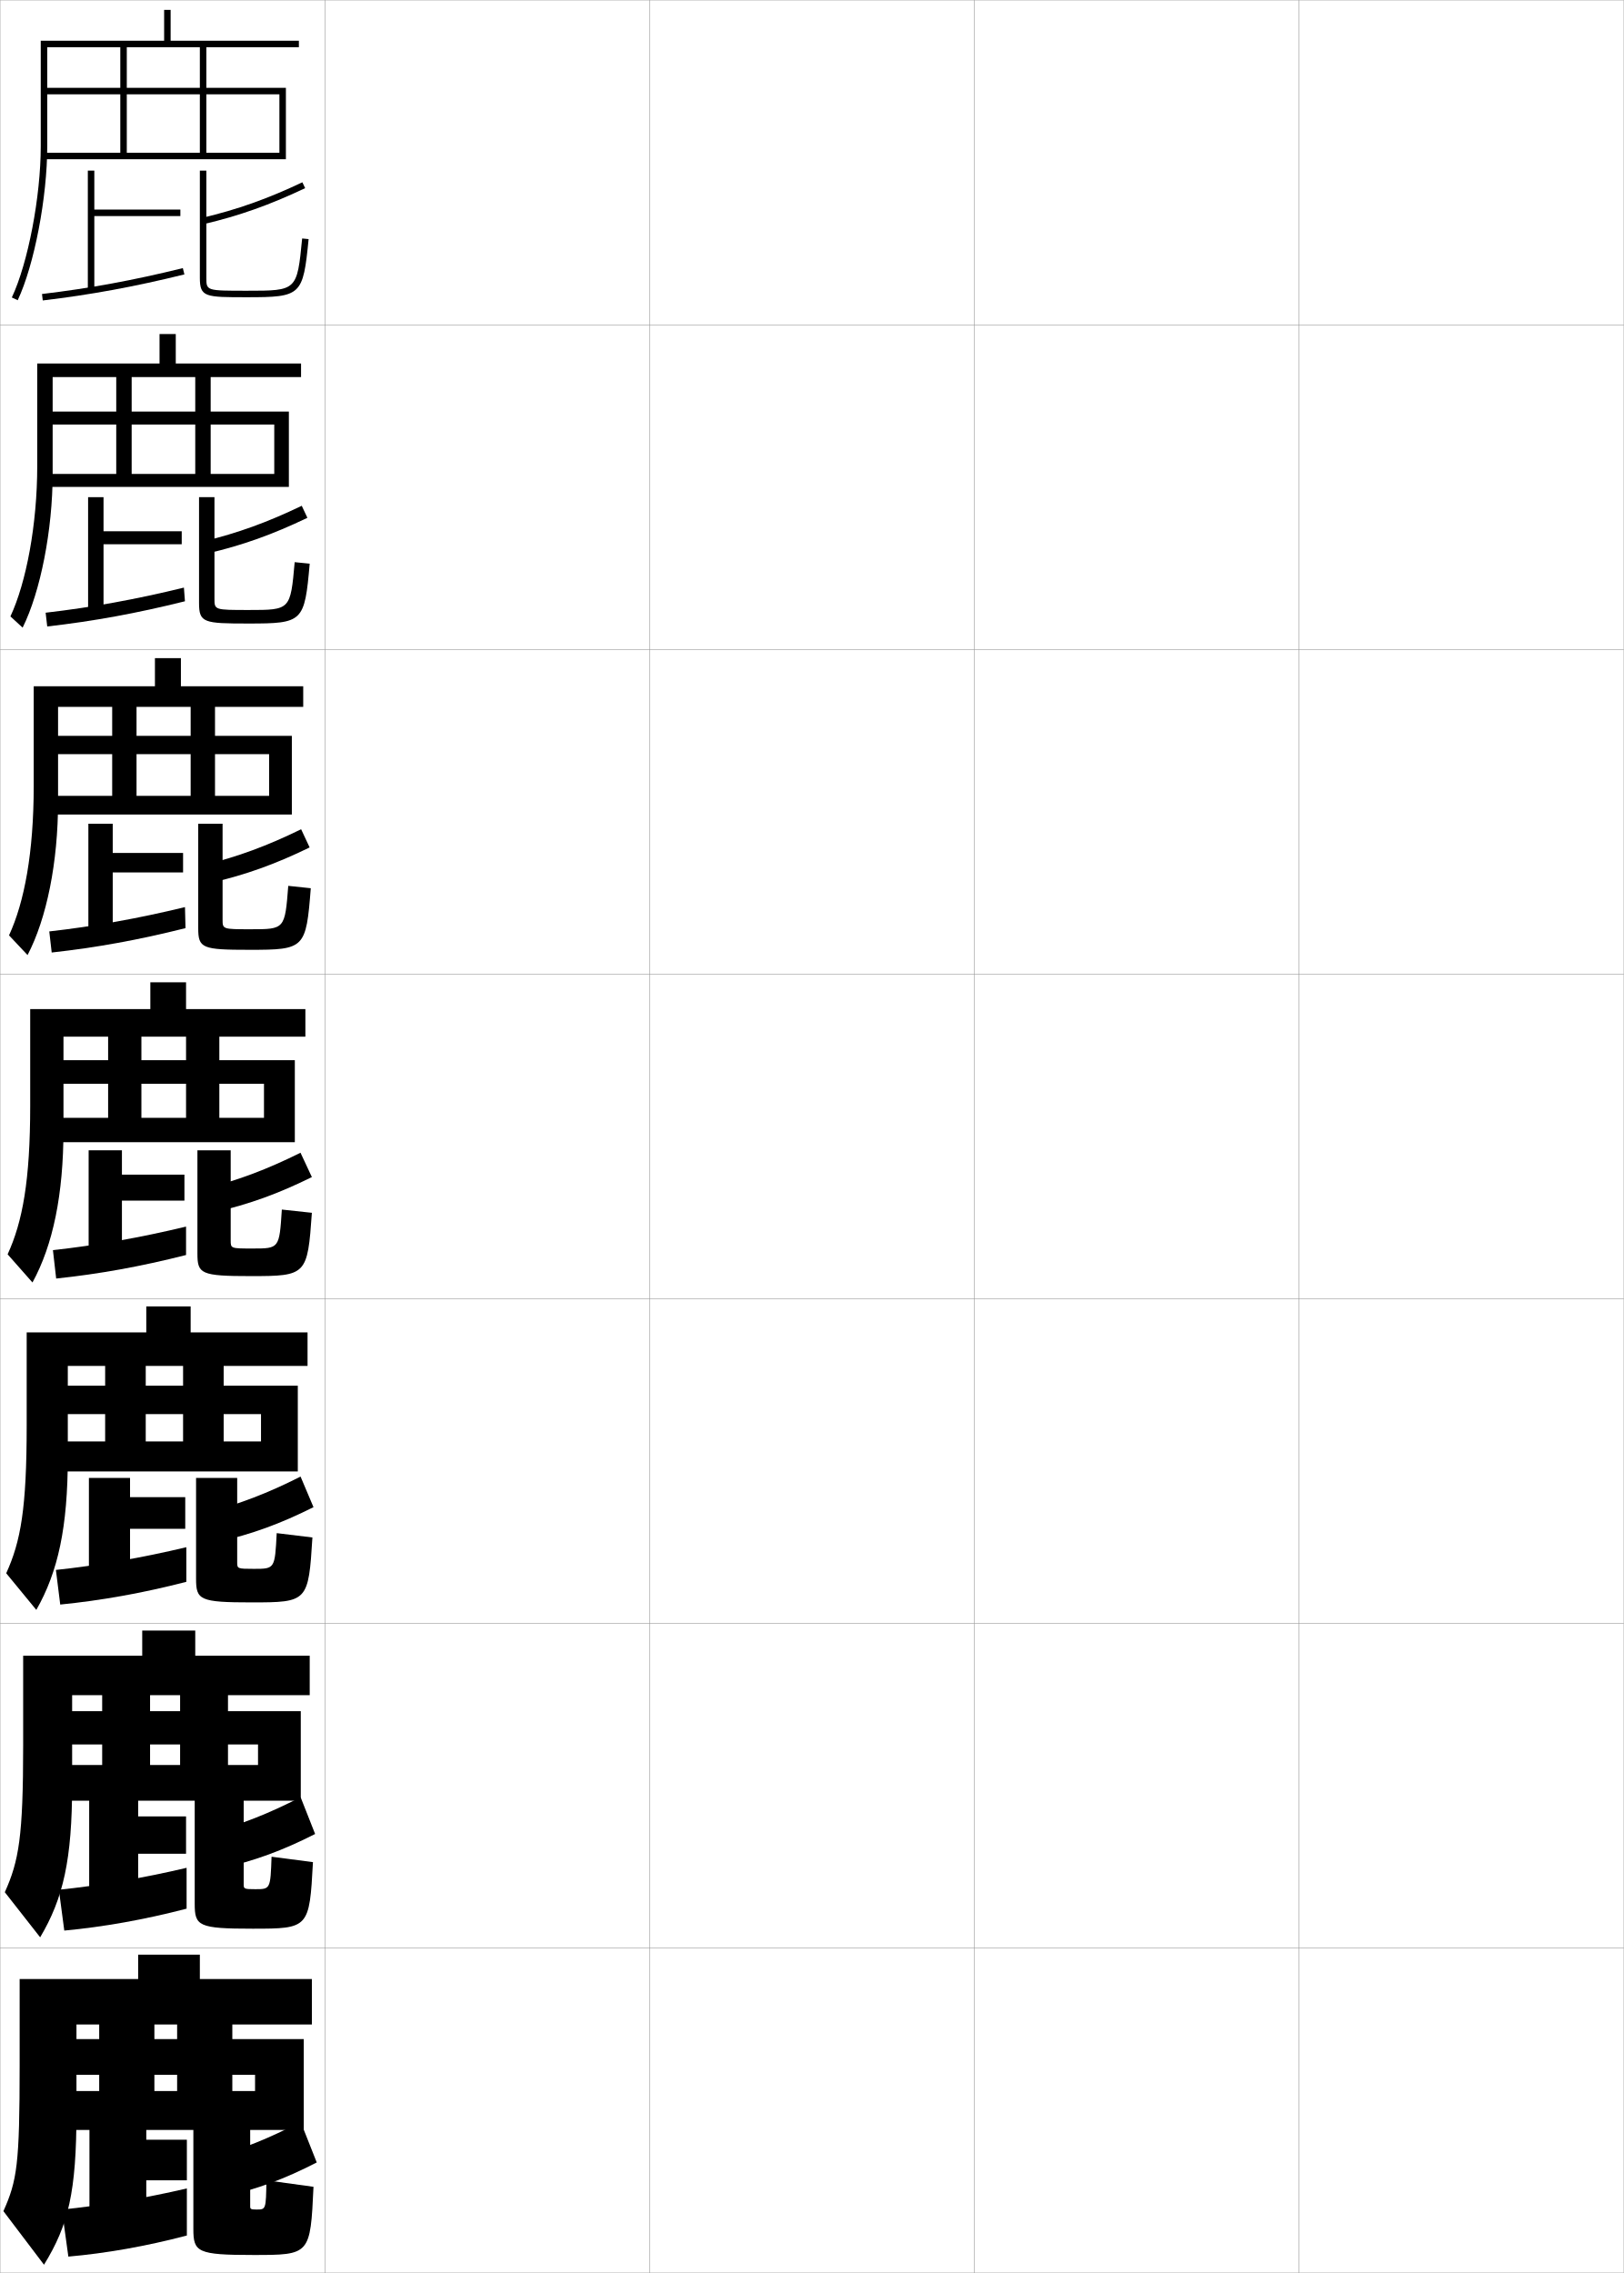
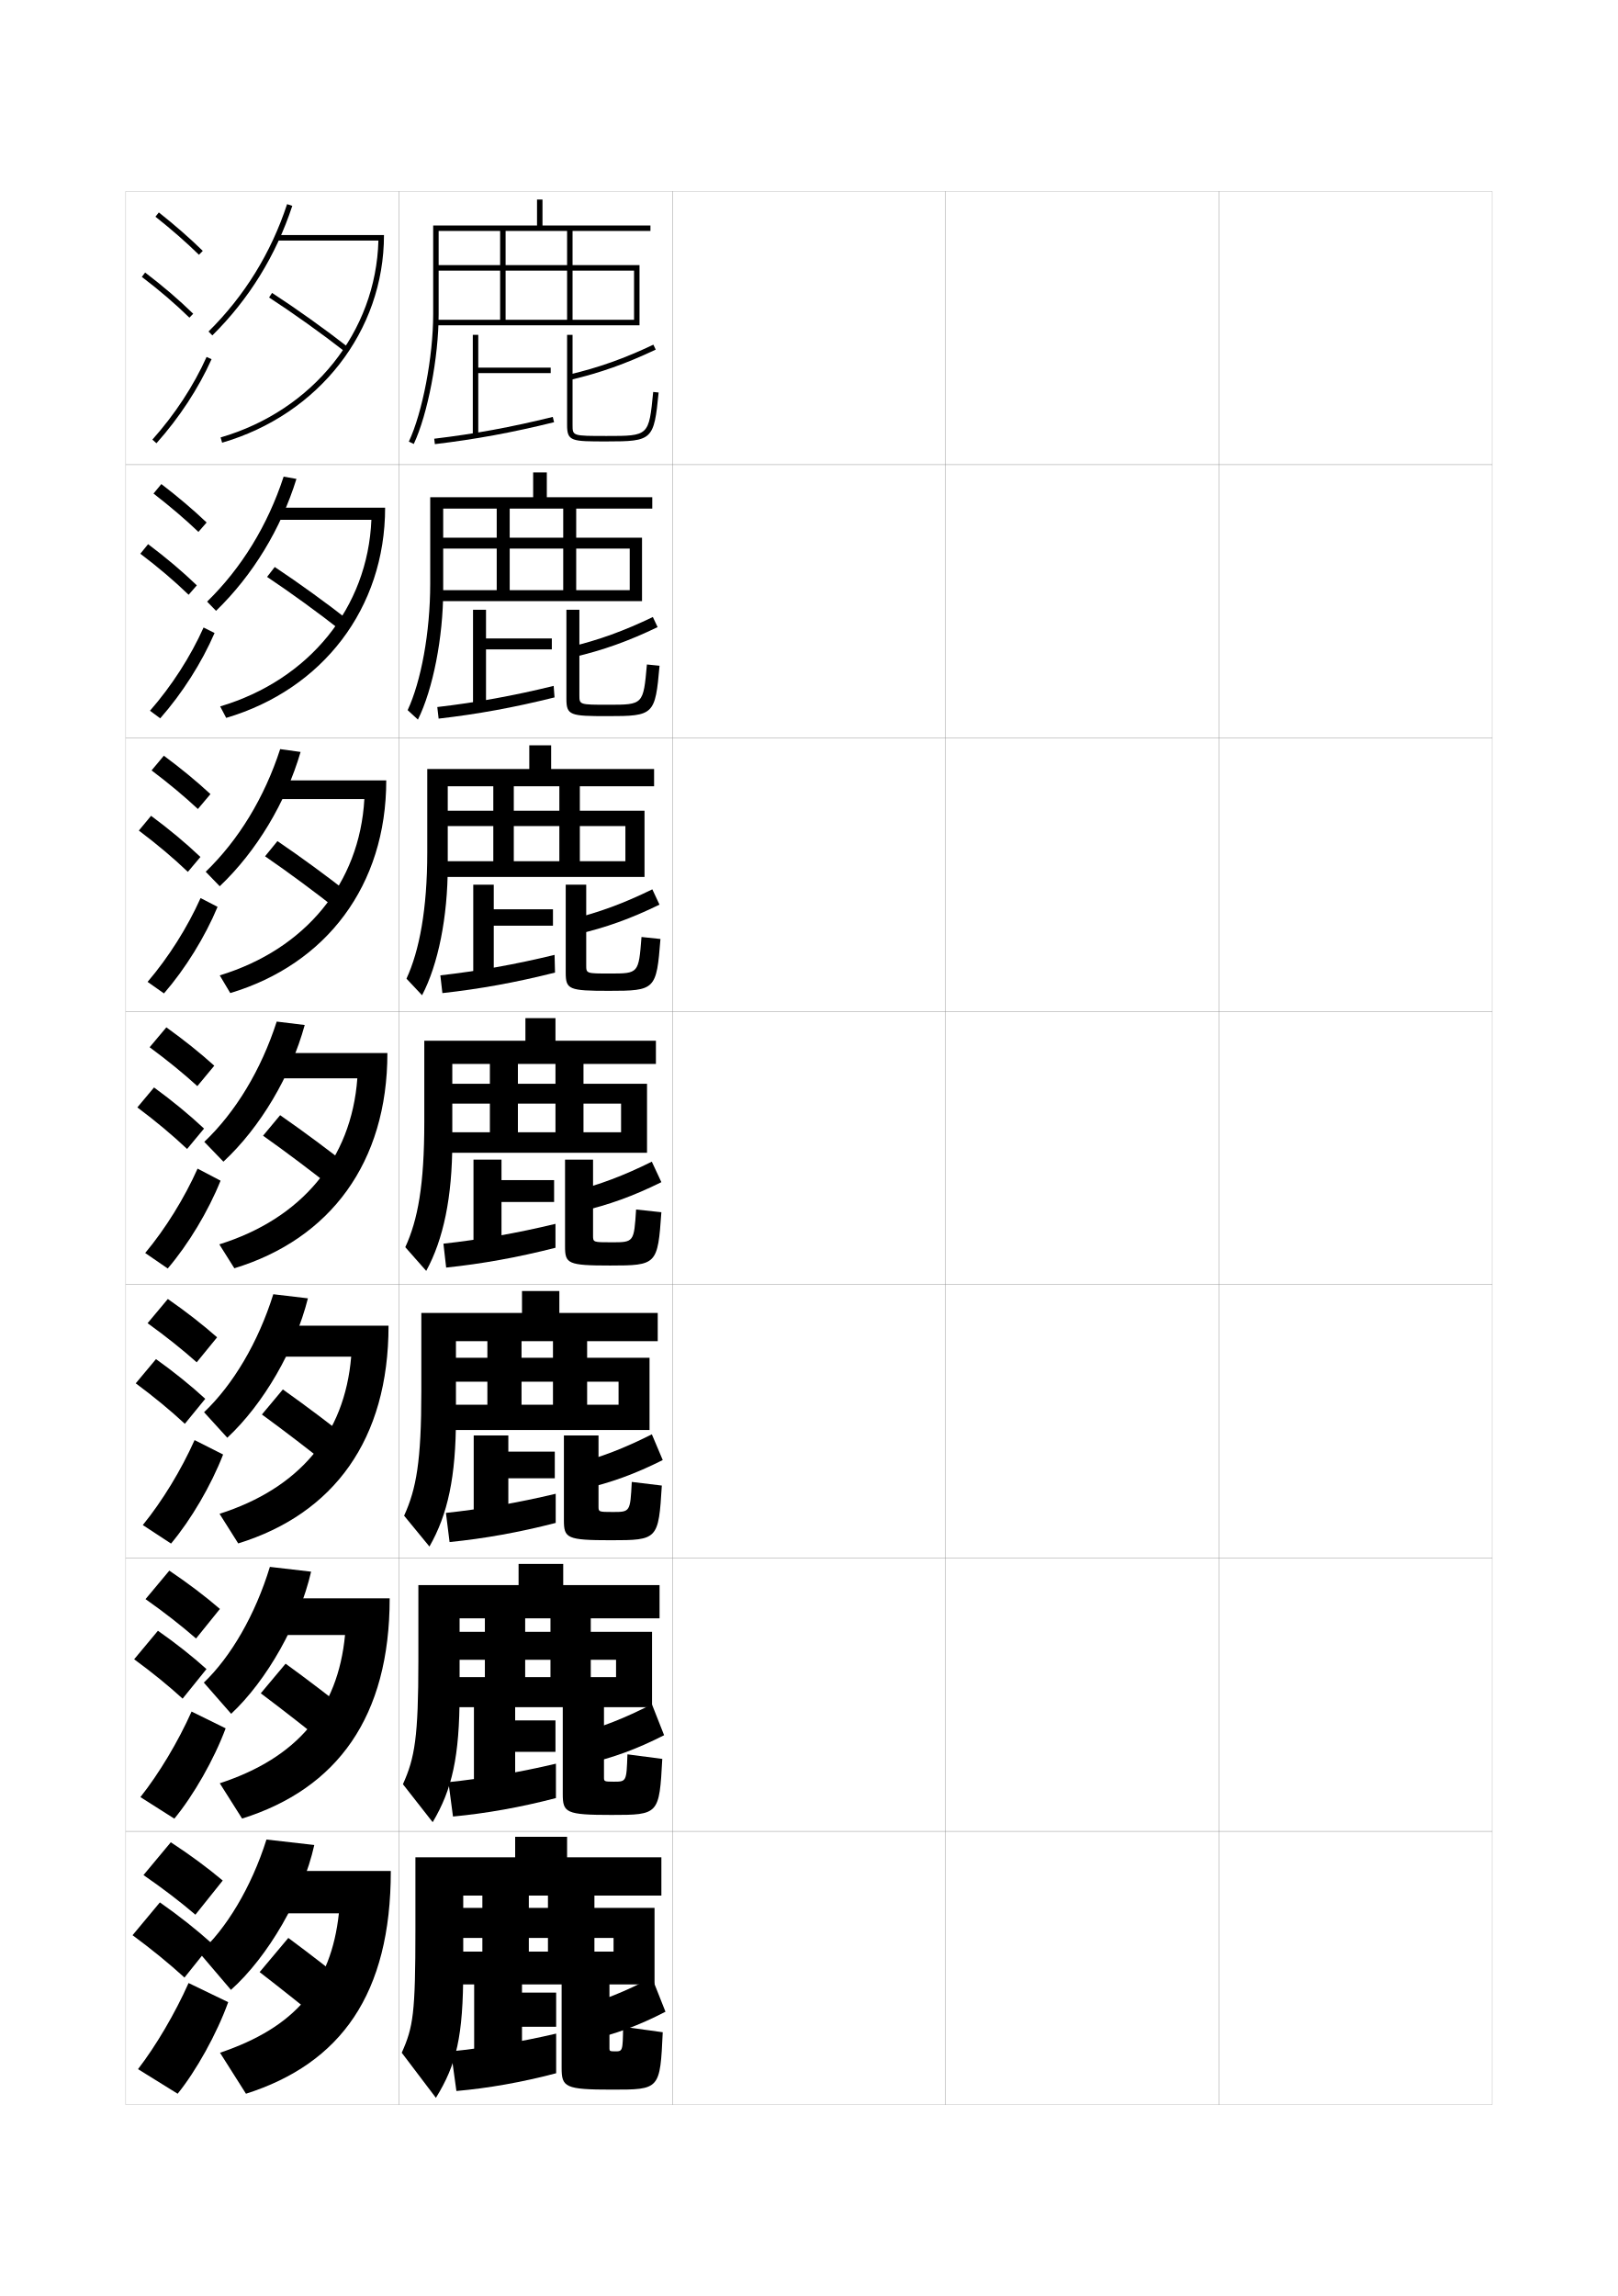
- <svg xmlns="http://www.w3.org/2000/svg" width="500.1" height="700.1" viewBox="0 0 500.1 700.1" overflow="visible" enable-background="new 0 0 500.1 700.1" xml:space="preserve">
-   <g id="glyphs">
+ <svg xmlns="http://www.w3.org/2000/svg" version="1.1" id="glyphs" x="0px" y="0px" width="592px" height="840px" viewBox="0 0 592 840" enable-background="new 0 0 592 840" xml:space="preserve">
+   <g>
+     <rect x="46" y="70" fill="none" stroke="#999999" stroke-width="0.1" width="100" height="100" />
+     <rect x="46" y="170" fill="none" stroke="#999999" stroke-width="0.1" width="100" height="100" />
+     <rect x="46" y="270" fill="none" stroke="#999999" stroke-width="0.1" width="100" height="100" />
+     <rect x="46" y="370" fill="none" stroke="#999999" stroke-width="0.1" width="100" height="100" />
+     <rect x="46" y="470" fill="none" stroke="#999999" stroke-width="0.1" width="100" height="100" />
+     <rect x="46" y="570" fill="none" stroke="#999999" stroke-width="0.1" width="100" height="100" />
+     <rect x="46" y="670" fill="none" stroke="#999999" stroke-width="0.1" width="100" height="100" />
+     <rect x="146" y="70" fill="none" stroke="#999999" stroke-width="0.1" width="100" height="100" />
+     <rect x="146" y="170" fill="none" stroke="#999999" stroke-width="0.1" width="100" height="100" />
+     <rect x="146" y="270" fill="none" stroke="#999999" stroke-width="0.1" width="100" height="100" />
+     <rect x="146" y="370" fill="none" stroke="#999999" stroke-width="0.1" width="100" height="100" />
+     <rect x="146" y="470" fill="none" stroke="#999999" stroke-width="0.1" width="100" height="100" />
+     <rect x="146" y="570" fill="none" stroke="#999999" stroke-width="0.1" width="100" height="100" />
+     <rect x="146" y="670" fill="none" stroke="#999999" stroke-width="0.1" width="100" height="100" />
+     <rect x="246" y="70" fill="none" stroke="#999999" stroke-width="0.1" width="100" height="100" />
+     <rect x="246" y="170" fill="none" stroke="#999999" stroke-width="0.1" width="100" height="100" />
+     <rect x="246" y="270" fill="none" stroke="#999999" stroke-width="0.1" width="100" height="100" />
+     <rect x="246" y="370" fill="none" stroke="#999999" stroke-width="0.1" width="100" height="100" />
+     <rect x="246" y="470" fill="none" stroke="#999999" stroke-width="0.1" width="100" height="100" />
+     <rect x="246" y="570" fill="none" stroke="#999999" stroke-width="0.1" width="100" height="100" />
+     <rect x="246" y="670" fill="none" stroke="#999999" stroke-width="0.1" width="100" height="100" />
+     <rect x="346" y="70" fill="none" stroke="#999999" stroke-width="0.1" width="100" height="100" />
+     <rect x="346" y="170" fill="none" stroke="#999999" stroke-width="0.1" width="100" height="100" />
+     <rect x="346" y="270" fill="none" stroke="#999999" stroke-width="0.1" width="100" height="100" />
+     <rect x="346" y="370" fill="none" stroke="#999999" stroke-width="0.1" width="100" height="100" />
+     <rect x="346" y="470" fill="none" stroke="#999999" stroke-width="0.1" width="100" height="100" />
+     <rect x="346" y="570" fill="none" stroke="#999999" stroke-width="0.1" width="100" height="100" />
+     <rect x="346" y="670" fill="none" stroke="#999999" stroke-width="0.1" width="100" height="100" />
+     <rect x="446" y="70" fill="none" stroke="#999999" stroke-width="0.1" width="100" height="100" />
+     <rect x="446" y="170" fill="none" stroke="#999999" stroke-width="0.1" width="100" height="100" />
+     <rect x="446" y="270" fill="none" stroke="#999999" stroke-width="0.1" width="100" height="100" />
+     <rect x="446" y="370" fill="none" stroke="#999999" stroke-width="0.1" width="100" height="100" />
+     <rect x="446" y="470" fill="none" stroke="#999999" stroke-width="0.1" width="100" height="100" />
+     <rect x="446" y="570" fill="none" stroke="#999999" stroke-width="0.1" width="100" height="100" />
+     <rect x="446" y="670" fill="none" stroke="#999999" stroke-width="0.1" width="100" height="100" />
+   </g>
+   <path d="M160.5,84.5V115c0,15.75-3.995,36.582-9.096,47.426l-1.81-0.852  C154.588,150.957,158.5,130.5,158.5,115V82.5h38V73h2v9.5H238v2h-28.5V97H234v22h-74.5v-2H232V99h-22.5v18h-2V99H185v18h-2  V99h-23.5v-2H183V84.5h2V97h22.5V84.5H160.5z" />
+   <g>
+     <path d="M162.167,186.083v29.833c0,17.236-3.747,36.29-9.247,47.355l-3.758-3.46   c4.864-10.418,8.255-28.287,8.255-46.312v-31.583h37.667v-9.083h5v9.083h38.583   v4.167h-27.833v10.625h24.083v23.208h-75.25v-4h70.75v-15.208h-19.583v15.208h-4.75   v-15.208h-19.583v15.208H181.75v-15.208h-22.084v-4H181.75v-10.625h4.75v10.625h19.583v-10.625   H162.167z" />
+     <path d="M163.833,287.667v29.167c0,18.723-3.498,35.998-9.397,47.284l-5.707-6.068   c4.733-10.22,7.604-25.5,7.604-46.049v-30.667h37.333v-8.667h8v8.667h37.667   v6.333h-27.167v8.938h23.667v24.229h-76v-5.75h69v-12.854h-16.667v12.854h-7.5v-12.854H188   v12.854h-7.5v-12.854h-20.667v-5.625H180.5v-8.938h7.5v8.938h16.667v-8.938H163.833z" />
+     <path d="M165.5,389.25v28.5c0,20.209-3.249,35.705-9.548,47.213l-7.655-8.676   C152.9,446.266,155.25,433.574,155.25,410.5v-29.75h37v-8.25h11v8.25H240v8.5h-26.5v7.25h23.25v25.25H160v-7.5h67.25   v-10.5H213.5v10.5h-10.25v-10.5H189.5v10.5h-10.25v-10.5H160v-7.25h19.25v-7.25h10.25v7.25h13.75v-7.25H165.5z" />
+     <path d="M166.833,490.666v28c0,21.695-3,35.413-9.698,47.143l-9.271-11.283   c4.474-9.824,6.303-19.927,6.303-45.525v-28.666H191v-8h13.667v8h36v10.332h-25.834   V496.75h22.834v26.416h-77.5v-9.25h66.167V505.5h-11.5v8.416h-12.5V505.5h-11.5v8.416   h-12.5V505.5h-18.167v-8.75h18.167v-6.084h12.5V496.75h11.5v-6.084H166.833z" />
+     <path d="M168.167,592.083v27.5c0,23.182-2.751,35.12-9.849,47.071l-10.885-13.892   c4.343-9.625,5.651-17.14,5.651-45.263v-27.583H189.75v-7.75h16.333v7.75h35.25v12.166   h-25.167V597h22.417v27.583h-78.25v-11h65.083V607.25h-9.25v6.333h-14.75V607.25h-9.25   v6.333h-14.75V607.25h-17.083V597h17.083v-4.917h14.75V597h9.25v-4.917H168.167z" />
+   </g>
+   <path d="M169.5,693.5v27c0,24.667-2.503,34.827-10,47L147,751c4.213-9.427,5-14.353,5-45v-26.5h36.5V672h19  v7.5H242v14h-24.5v4.5h22v28h-79v-12h64v-5h-7v5h-17v-5h-7v5h-17v-5h-16v-11h16v-4.5h17v4.5h7v-4.5H169.5z" />
+   <g>
+     <polygon points="201.5,136.5 175,136.5 175,159.5 173,159.5 173,122.5 175,122.5 175,134.5 201.5,134.5  " />
+     <path d="M202.261,152.529l0.479,1.941c-15.349,3.785-28.802,6.26-43.621,8.022   l-0.236-1.986C173.616,158.754,186.994,156.294,202.261,152.529z" />
+     <path d="M239.07,126.097l0.859,1.807c-10.788,5.129-20.411,8.544-31.201,11.07   l-0.457-1.947C218.918,134.533,228.417,131.162,239.07,126.097z" />
+     <path d="M209.5,122.5v33c0,4,0,4,12.5,4c15.426,0,15.426,0,17.005-16.098l1.99,0.195   C239.288,160.998,238.756,161.5,222,161.5c-12.85,0-14.5,0-14.5-6v-33H209.5z" />
+   </g>
+   <g>
    <g>
-       <rect x="0.05" y="0.05" fill="none" stroke="#999999" stroke-width="0.1" width="100" height="100" />
-       <rect x="0.05" y="100.05" fill="none" stroke="#999999" stroke-width="0.1" width="100" height="100" />
-       <rect x="0.05" y="200.05" fill="none" stroke="#999999" stroke-width="0.1" width="100" height="100" />
-       <rect x="0.05" y="300.05" fill="none" stroke="#999999" stroke-width="0.1" width="100" height="100" />
-       <rect x="0.05" y="400.05" fill="none" stroke="#999999" stroke-width="0.1" width="100" height="100" />
-       <rect x="0.05" y="500.05" fill="none" stroke="#999999" stroke-width="0.1" width="100" height="100" />
-       <rect x="0.05" y="600.05" fill="none" stroke="#999999" stroke-width="0.1" width="100" height="100" />
-       <rect x="100.05" y="0.05" fill="none" stroke="#999999" stroke-width="0.1" width="100" height="100" />
-       <rect x="100.05" y="100.05" fill="none" stroke="#999999" stroke-width="0.1" width="100" height="100" />
-       <rect x="100.05" y="200.05" fill="none" stroke="#999999" stroke-width="0.1" width="100" height="100" />
-       <rect x="100.05" y="300.05" fill="none" stroke="#999999" stroke-width="0.1" width="100" height="100" />
-       <rect x="100.05" y="400.05" fill="none" stroke="#999999" stroke-width="0.1" width="100" height="100" />
-       <rect x="100.05" y="500.05" fill="none" stroke="#999999" stroke-width="0.1" width="100" height="100" />
-       <rect x="100.05" y="600.05" fill="none" stroke="#999999" stroke-width="0.1" width="100" height="100" />
-       <rect x="200.05" y="0.05" fill="none" stroke="#999999" stroke-width="0.1" width="100" height="100" />
-       <rect x="200.05" y="100.05" fill="none" stroke="#999999" stroke-width="0.1" width="100" height="100" />
-       <rect x="200.05" y="200.05" fill="none" stroke="#999999" stroke-width="0.1" width="100" height="100" />
-       <rect x="200.05" y="300.05" fill="none" stroke="#999999" stroke-width="0.1" width="100" height="100" />
-       <rect x="200.05" y="400.05" fill="none" stroke="#999999" stroke-width="0.1" width="100" height="100" />
-       <rect x="200.05" y="500.05" fill="none" stroke="#999999" stroke-width="0.1" width="100" height="100" />
-       <rect x="200.05" y="600.05" fill="none" stroke="#999999" stroke-width="0.1" width="100" height="100" />
-       <rect x="300.05" y="0.05" fill="none" stroke="#999999" stroke-width="0.1" width="100" height="100" />
-       <rect x="300.05" y="100.05" fill="none" stroke="#999999" stroke-width="0.1" width="100" height="100" />
-       <rect x="300.05" y="200.05" fill="none" stroke="#999999" stroke-width="0.1" width="100" height="100" />
-       <rect x="300.05" y="300.05" fill="none" stroke="#999999" stroke-width="0.1" width="100" height="100" />
-       <rect x="300.05" y="400.05" fill="none" stroke="#999999" stroke-width="0.1" width="100" height="100" />
-       <rect x="300.05" y="500.05" fill="none" stroke="#999999" stroke-width="0.1" width="100" height="100" />
-       <rect x="300.05" y="600.05" fill="none" stroke="#999999" stroke-width="0.1" width="100" height="100" />
-       <rect x="400.05" y="0.05" fill="none" stroke="#999999" stroke-width="0.1" width="100" height="100" />
-       <rect x="400.05" y="100.05" fill="none" stroke="#999999" stroke-width="0.1" width="100" height="100" />
-       <rect x="400.05" y="200.05" fill="none" stroke="#999999" stroke-width="0.1" width="100" height="100" />
-       <rect x="400.05" y="300.05" fill="none" stroke="#999999" stroke-width="0.1" width="100" height="100" />
-       <rect x="400.05" y="400.05" fill="none" stroke="#999999" stroke-width="0.1" width="100" height="100" />
-       <rect x="400.05" y="500.05" fill="none" stroke="#999999" stroke-width="0.1" width="100" height="100" />
-       <rect x="400.05" y="600.05" fill="none" stroke="#999999" stroke-width="0.1" width="100" height="100" />
-     </g>
-     <path d="M14.55,14.55v30.5c0,15.75-3.995,36.582-9.096,47.426l-1.81-0.852     c4.993-10.617,8.905-31.074,8.905-46.574v-32.5h38v-9.5h2v9.5h39.5v2h-28.5v12.5h24.5v22h-74.5v-2h72.5     v-18h-22.5v18h-2v-18h-22.5v18h-2v-18h-23.5v-2h23.5v-12.5h2v12.5h22.5v-12.5H14.55z" />
-     <g>
-       <path d="M16.216,116.133v29.833c0,17.236-3.747,36.29-9.247,47.355l-3.758-3.46      c4.864-10.418,8.255-28.287,8.255-46.312v-31.583h37.667v-9.083h5v9.083h38.583      v4.167H64.883v10.625h24.083v23.208H13.716v-4h70.75v-15.208H64.883v15.208h-4.75      v-15.208H40.549v15.208h-4.75v-15.208H13.716v-4h22.084v-10.625h4.75v10.625h19.583      v-10.625H16.216z" />
-       <path d="M17.883,217.716v29.167c0,18.723-3.498,35.998-9.397,47.284l-5.707-6.068      c4.733-10.22,7.604-25.5,7.604-46.049v-30.667h37.333v-8.667h8v8.667h37.667      v6.333H66.216v8.938h23.667v24.229h-76v-5.75h69v-12.854H66.216v12.854h-7.5v-12.854      H42.05v12.854h-7.5v-12.854H13.883v-5.625h20.667v-8.938h7.5v8.938h16.667v-8.938H17.883z" />
-       <path d="M19.55,319.3v28.5c0,20.209-3.249,35.705-9.548,47.213l-7.655-8.676      c4.604-10.021,6.953-22.713,6.953-45.787v-29.75h37v-8.25h11v8.25h36.75v8.5h-26.5v7.25h23.25v25.25      h-76.75v-7.5h67.25v-10.5h-13.75v10.5h-10.25v-10.5h-13.75v10.5h-10.25v-10.5h-19.25v-7.25h19.25v-7.25h10.25v7.25h13.75v-7.25      H19.55z" />
-       <path d="M20.883,420.716v28c0,21.695-3,35.413-9.698,47.143l-9.271-11.283      c4.474-9.824,6.303-19.927,6.303-45.525v-28.666h36.833v-8h13.667v8h36v10.332      H68.883v6.084h22.834v26.416h-77.5v-9.25h66.167v-8.416H68.883v8.416H56.383v-8.416      H44.883v8.416H32.383v-8.416H14.217v-8.75h18.167v-6.084h12.5v6.084h11.5      v-6.084H20.883z" />
-       <path d="M22.216,522.133v27.5c0,23.182-2.751,35.12-9.849,47.071L1.482,582.812      c4.343-9.625,5.651-17.14,5.651-45.263v-27.583h36.667v-7.75h16.333v7.75h35.25v12.166      H70.216v4.917h22.417v27.583h-78.25v-11h65.083v-6.333h-9.25v6.333H55.467v-6.333      h-9.25v6.333H31.467v-6.333H14.383v-10.25h17.083v-4.917h14.75v4.917h9.25      v-4.917H22.216z" />
-     </g>
-     <path d="M23.55,623.55v27c0,24.667-2.503,34.827-10,47l-12.5-16.5c4.213-9.427,5-14.353,5-45     v-26.5h36.5v-7.5h19v7.5h34.5v14h-24.5v4.5h22v28h-79v-12h64v-5h-7v5h-17v-5h-7v5h-17v-5h-16v-11h16v-4.5h17v4.5h7v-4.5     H23.55z" />
-     <g>
-       <polygon points="55.55,66.55 29.05,66.55 29.05,89.55 27.05,89.55       27.05,52.55 29.05,52.55 29.05,64.55 55.55,64.55 " />
-       <path d="M56.311,82.579l0.479,1.941c-15.349,3.785-28.802,6.26-43.621,8.022      l-0.236-1.986C27.666,88.804,41.044,86.344,56.311,82.579z" />
-       <path d="M93.12,56.146l0.859,1.807c-10.788,5.129-20.411,8.544-31.201,11.07      l-0.457-1.947C72.968,64.583,82.467,61.212,93.12,56.146z" />
-       <path d="M63.55,52.55v33c0,4,0,4,12.5,4c15.426,0,15.426,0,17.005-16.098l1.99,0.195      c-1.707,17.4-2.239,17.902-18.995,17.902c-12.85,0-14.5,0-14.5-6v-33H63.55z" />
+       <polygon points="201.916,237.583 177.833,237.583 177.833,259 173.083,259     173.083,223.083 177.833,223.083 177.833,233.583 201.916,233.583   " />
+       <path d="M160.495,262.912l-0.491-4.241c14.193-1.645,27.757-4.103,42.586-7.735    l0.319,4.211C188.025,258.854,174.761,261.275,160.495,262.912z" />
+       <path d="M238.88,225.731l1.74,3.704c-10.62,5.116-20.05,8.486-30.717,10.964    l-1.305-3.715C219.094,234.165,228.357,230.807,238.88,225.731z" />
+       <path d="M222.583,257.833c12.79,0,12.813-0.017,14.122-14.731l4.625,0.463    C239.745,261.557,239.289,262,222.417,262c-13.751,0-15.167-0.231-15.167-6.333v-32.583    h4.75v31.25C212,257.831,212.003,257.833,222.583,257.833z" />
    </g>
    <g>
-       <g>
-         <polygon points="55.966,167.633 31.883,167.633 31.883,189.049 27.133,189.049        27.133,153.133 31.883,153.133 31.883,163.633 55.966,163.633 " />
-         <path d="M14.545,192.962l-0.491-4.241c14.193-1.645,27.757-4.103,42.586-7.735       l0.319,4.211C42.075,188.904,28.811,191.325,14.545,192.962z" />
-         <path d="M92.93,155.781l1.74,3.704c-10.62,5.116-20.05,8.486-30.717,10.964       l-1.305-3.715C73.144,164.215,82.407,160.857,92.93,155.781z" />
-         <path d="M76.633,187.883c12.79,0,12.813-0.017,14.122-14.731l4.625,0.463       c-1.584,17.992-2.041,18.435-18.913,18.435c-13.751,0-15.167-0.231-15.167-6.333       v-32.583h4.75v31.25C66.049,187.88,66.053,187.883,76.633,187.883z" />
-       </g>
-       <g>
-         <polygon points="56.383,268.717 34.716,268.717 34.716,288.55 27.216,288.55        27.216,253.716 34.716,253.716 34.716,262.716 56.383,262.716 " />
-         <path d="M15.922,293.381l-0.746-6.496c13.651-1.538,27.401-3.992,41.793-7.493       l0.16,6.48C42.71,289.503,29.634,291.87,15.922,293.381z" />
-         <path d="M92.74,255.415l2.62,5.603c-10.45,5.102-19.689,8.428-30.233,10.856       l-2.152-5.482C73.319,263.847,82.348,260.502,92.74,255.415z" />
-         <path d="M77.216,286.216c10.496,0,10.521-0.015,11.561-13.366l6.938,0.731       c-1.462,18.583-1.843,18.968-18.832,18.968c-14.652,0-15.833-0.462-15.833-6.667       v-32.167h7.5v29.5C68.55,286.211,68.557,286.216,77.216,286.216z" />
-       </g>
-       <g>
-         <polygon points="56.8,369.8 37.55,369.8 37.55,388.05 27.3,388.05        27.3,354.3 37.55,354.3 37.55,361.8 56.8,361.8 " />
-         <path d="M17.3,393.8l-1-8.75c13.109-1.43,27.045-3.882,41-7.25v8.75       C43.345,390.102,30.458,392.415,17.3,393.8z" />
-         <path d="M92.55,355.05l3.5,7.5c-10.281,5.089-19.328,8.369-29.75,10.75l-3-7.25       C73.495,363.479,82.288,360.147,92.55,355.05z" />
-         <path d="M77.8,384.55c8.201,0,8.229-0.013,9-12l9.25,1       c-1.34,19.174-1.645,19.5-18.75,19.5c-15.554,0-16.5-0.692-16.5-7v-31.75h10.25v27.75       C71.05,384.542,71.061,384.55,77.8,384.55z" />
-       </g>
+       <polygon points="202.333,338.667 180.667,338.667 180.667,358.5 173.167,358.5 173.167,323.667     180.667,323.667 180.667,332.667 202.333,332.667   " />
+       <path d="M161.873,363.331l-0.746-6.496c13.651-1.538,27.401-3.992,41.793-7.493    l0.16,6.48C188.66,359.453,175.584,361.82,161.873,363.331z" />
+       <path d="M238.69,325.365l2.62,5.603c-10.45,5.102-19.689,8.428-30.233,10.856    l-2.152-5.482C219.27,333.797,228.298,330.452,238.69,325.365z" />
+       <path d="M223.167,356.167c10.496,0,10.521-0.015,11.561-13.366l6.938,0.731    C240.203,362.115,239.822,362.5,222.833,362.5C208.181,362.5,207,362.038,207,355.833v-32.167    h7.5v29.5C214.5,356.161,214.507,356.167,223.167,356.167z" />
    </g>
    <g>
-       <polygon points="57.55,671.55 45.05,671.55 45.05,686.55 27.55,686.55       27.55,652.55 45.05,652.55 45.05,659.05 57.55,659.05 " />
-       <path d="M21.05,695.05l-2-14.5c11.487-1.104,25.856-3.529,38.5-6.5v14.5      C44.986,691.869,32.545,694.043,21.05,695.05z" />
-       <path d="M92.596,653.55l4.954,12.5c-9.772,5.048-18.447,8.264-28.5,10.5l-4-12      C74.794,661.902,82.726,658.68,92.596,653.55z" />
-       <path d="M79.05,680.55c2.844,0,2.868-0.04,3-9l14.5,2c-0.973,20.948-1.043,21-18.5,21      c-17.275,0-18.5-0.872-18.5-8v-34h17.5v27C77.05,680.401,77.237,680.55,79.05,680.55z" />
+       <polygon points="202.75,439.75 183.5,439.75 183.5,458 173.25,458 173.25,424.25 183.5,424.25 183.5,431.75 202.75,431.75   " />
+       <path d="M163.25,463.75l-1-8.75c13.109-1.43,27.045-3.882,41-7.25v8.75    C189.295,460.052,176.408,462.365,163.25,463.75z" />
+       <path d="M238.5,425l3.5,7.5c-10.281,5.089-19.328,8.369-29.75,10.75l-3-7.25    C219.445,433.43,228.238,430.098,238.5,425z" />
+       <path d="M223.75,454.5c8.201,0,8.229-0.013,9-12l9.25,1c-1.34,19.174-1.645,19.5-18.75,19.5    c-15.554,0-16.5-0.692-16.5-7v-31.75H217V452C217,454.492,217.011,454.5,223.75,454.5z" />
+     </g>
+   </g>
+   <g>
+     <polygon points="203.5,741.5 191,741.5 191,756.5 173.5,756.5 173.5,722.5 191,722.5 191,729 203.5,729  " />
+     <path d="M167,765l-2-14.5c11.487-1.104,25.856-3.529,38.5-6.5v14.5   C190.937,761.819,178.495,763.993,167,765z" />
+     <path d="M238.546,723.5L243.5,736c-9.772,5.048-18.447,8.264-28.5,10.5l-4-12   C220.744,731.853,228.676,728.63,238.546,723.5z" />
+     <path d="M225,750.5c2.844,0,2.868-0.04,3-9l14.5,2c-0.973,20.948-1.043,21-18.5,21   c-17.275,0-18.5-0.872-18.5-8v-34H223v27C223,750.352,223.188,750.5,225,750.5z" />
+   </g>
+   <g>
+     <polygon points="203.25,640.917 188.5,640.917 188.5,657 173.417,657 173.417,623.083 188.5,623.083    188.5,629.417 203.25,629.417  " />
+     <path d="M165.75,664.583L164.083,652c12.028-1.213,26.252-3.646,39.333-6.75v12.583   C190.389,661.23,177.8,663.45,165.75,664.583z" />
+     <path d="M238.531,623.5L243,634.833c-9.942,5.062-18.741,8.299-28.917,10.584L210.417,634.5   C220.312,631.878,228.53,628.619,238.531,623.5z" />
+     <path d="M224.583,651.833c4.629,0,4.655-0.03,5-10l12.75,1.667   C241.238,663.856,241.09,664,223.75,664c-16.702,0-17.833-0.812-17.833-7.667v-33.25H221v27.25   C221,651.731,221.129,651.833,224.583,651.833z" />
+   </g>
+   <g>
+     <polygon points="203,540.834 186,540.834 186,557.5 173.333,557.5 173.333,525.166 186,525.166    186,531.084 203,531.084  " />
+     <path d="M164.5,564.166L163.167,553.5c12.568-1.321,26.648-3.764,40.167-7v10.666   C189.842,560.641,177.104,562.908,164.5,564.166z" />
+     <path d="M238.516,524.75L242.5,534.166c-10.111,5.076-19.034,8.334-29.333,10.668   L209.833,535.75C219.878,533.154,228.384,529.858,238.516,524.75z" />
+     <path d="M224.167,553.166c6.415,0,6.441-0.021,7-11l11,1.334   c-1.218,19.766-1.444,20-18.667,20c-16.128,0-17.167-0.752-17.167-7.334v-31H219v26   C219,553.111,219.07,553.166,224.167,553.166z" />
+   </g>
+   <g>
+     <path d="M52.5,686c7.063,4.868,13.407,9.728,19,14.5l10-12.5c-5.549-4.654-11.995-9.434-19-14   L52.5,686z" />
+     <path d="M67.5,723.5l10-12.5c-5.549-4.986-11.995-10.107-19-15l-10,12   C55.564,713.204,61.908,718.398,67.5,723.5z" />
+     <path d="M83.5,732.5C79.346,744.067,71.754,757.666,65,766l-14.5-9   c6.537-8.472,13.557-20.4,18.5-31.5L83.5,732.5z" />
+   </g>
+   <g>
+     <path d="M56.879,79.283c5.9,4.677,11.257,9.363,15.922,13.932l1.398-1.43   c-4.714-4.616-10.123-9.35-16.078-14.068L56.879,79.283z" />
+     <path d="M51.895,101.295c6.493,4.947,12.188,9.828,17.407,14.921l1.396-1.432   c-5.278-5.149-11.033-10.083-17.593-15.079L51.895,101.295z" />
+     <path d="M55.754,160.834l1.492,1.332c8.365-9.366,15.339-20.002,20.166-30.757   l-1.824-0.818C70.844,141.16,63.984,151.619,55.754,160.834z" />
+   </g>
+   <g>
+     <g>
+       <path d="M56.168,180.569c6.094,4.709,11.616,9.424,16.435,14.027l2.999-3.441    c-4.854-4.623-10.435-9.363-16.565-14.058L56.168,180.569z" />
+       <path d="M69.021,217.596l2.998-3.443c-5.324-5.122-11.194-10.087-17.828-15.066    l-2.843,3.492C57.937,207.569,63.739,212.502,69.021,217.596z" />
+       <path d="M78.51,231.591c-4.715,10.89-11.792,22.02-19.888,31.214l-3.744-2.776    c7.948-9.091,14.834-19.795,19.612-30.453L78.51,231.591z" />
    </g>
    <g>
-       <polygon points="57.3,570.967 42.55,570.967 42.55,587.05 27.467,587.05       27.467,553.133 42.55,553.133 42.55,559.467 57.3,559.467 " />
-       <path d="M19.8,594.633l-1.667-12.583c12.028-1.213,26.252-3.646,39.333-6.75v12.583      C44.439,591.28,31.85,593.5,19.8,594.633z" />
-       <path d="M92.581,553.55l4.469,11.333c-9.942,5.062-18.741,8.299-28.917,10.584      l-3.667-10.917C74.361,561.928,82.58,558.669,92.581,553.55z" />
-       <path d="M78.633,581.883c4.629,0,4.655-0.03,5-10l12.75,1.667      c-1.095,20.356-1.244,20.5-18.583,20.5c-16.702,0-17.833-0.812-17.833-7.667v-33.25      h15.083v27.25C75.05,581.781,75.179,581.883,78.633,581.883z" />
+       <path d="M55.458,281.854c6.289,4.741,11.975,9.486,16.948,14.122l4.599-5.453    c-4.993-4.628-10.747-9.376-17.052-14.046L55.458,281.854z" />
+       <path d="M68.74,318.977l4.598-5.454c-5.369-5.095-11.354-10.091-18.062-15.054    l-4.474,5.395C57.486,308.896,63.396,313.881,68.74,318.977z" />
+       <path d="M79.608,331.773c-4.603,11.025-11.783,22.648-19.611,31.671l-5.995-4.221    c7.666-8.967,14.579-19.916,19.389-30.663L79.608,331.773z" />
    </g>
    <g>
-       <polygon points="57.05,470.884 40.05,470.884 40.05,487.55 27.383,487.55       27.383,455.216 40.05,455.216 40.05,461.134 57.05,461.134 " />
-       <path d="M18.55,494.216l-1.333-10.666c12.568-1.321,26.648-3.764,40.167-7v10.666      C43.892,490.69,31.154,492.958,18.55,494.216z" />
-       <path d="M92.565,454.8l3.984,9.416c-10.111,5.076-19.034,8.334-29.333,10.668      l-3.333-9.084C73.928,463.204,82.434,459.908,92.565,454.8z" />
-       <path d="M78.217,483.216c6.415,0,6.441-0.021,7-11l11,1.334      c-1.218,19.766-1.444,20-18.667,20c-16.128,0-17.167-0.752-17.167-7.334v-31h12.667v26      C73.05,483.161,73.12,483.216,78.217,483.216z" />
+       <path d="M54.748,383.141c6.482,4.773,12.334,9.547,17.461,14.217l6.199-7.465    c-5.133-4.634-11.059-9.389-17.539-14.035L54.748,383.141z" />
+       <path d="M68.459,420.357l6.199-7.465c-5.414-5.068-11.515-10.096-18.297-15.041    l-6.105,7.297C57.035,410.223,63.054,415.26,68.459,420.357z" />
+       <path d="M80.706,431.955c-4.491,11.16-11.773,23.277-19.333,32.128l-8.246-5.666    c7.384-8.843,14.323-20.037,19.167-30.872L80.706,431.955z" />
+     </g>
+     <g>
+       <path d="M53.999,484.094c6.676,4.805,12.692,9.607,17.974,14.311l7.466-9.143    c-5.271-4.641-11.371-9.404-18.026-14.023L53.999,484.094z" />
+       <path d="M67.639,520.904l7.466-9.143c-5.312-4.874-11.359-9.764-18.031-14.527    l-7.404,8.864C56.359,511.049,62.319,515.971,67.639,520.904z" />
+       <path d="M81.637,532.137c-4.379,11.296-11.764,23.906-19.055,32.586l-10.331-6.777    c7.102-8.72,14.068-20.158,18.945-31.082L81.637,532.137z" />
+     </g>
+     <g>
+       <path d="M53.249,585.047c6.87,4.836,13.049,9.667,18.487,14.405l8.733-10.821    c-5.41-4.648-11.683-9.419-18.513-14.012L53.249,585.047z" />
+       <path d="M66.819,621.452l8.733-10.821c-5.21-4.68-11.204-9.431-17.765-14.014    l-8.702,10.432C55.683,611.875,61.584,616.683,66.819,621.452z" />
+       <path d="M82.568,632.318C78.302,643.75,70.813,656.854,63.791,665.361L51.375,657.473    c6.82-8.596,13.812-20.279,18.723-31.291L82.568,632.318z" />
+     </g>
+   </g>
+   <g>
+     <path d="M115,675c-4.207,18.954-16.914,40.886-30.5,53L73,714.5   c9.661-8.644,18.957-23.933,24.5-41.5L115,675z" />
+     <path d="M97.5,684.5V700H124c-2.854,26.284-16.116,41.763-43.5,51l9.501,15   C124.753,754.923,143,729.489,143,684.5H97.5z" />
+     <path d="M95,721.5c7.846,6.056,16.708,13.118,24.5,19.5l10.5-13   c-7.564-6.148-16.098-12.767-24.5-19L95,721.5z" />
+   </g>
+   <g>
+     <path d="M77.703,122.711l-1.406-1.422C89.495,108.23,99.169,92.551,105.05,74.688   l1.9,0.625C100.969,93.479,91.129,109.427,77.703,122.711z" />
+     <path d="M101,86v2h37.464c-0.888,33.372-23.861,62.168-57.747,72.041l0.56,1.92   C116.7,151.641,140.5,121.115,140.5,86H101z" />
+     <path d="M126.385,128.788c-8.58-6.7-19.021-14.158-27.93-19.949l1.09-1.678   c8.954,5.821,19.448,13.317,28.07,20.051L126.385,128.788z" />
+   </g>
+   <g>
+     <g>
+       <path d="M79.052,223.474L75.781,220.109c12.608-12.323,22.177-27.921,28.002-45.734    l4.684,0.833C102.781,193.506,92.53,210.412,79.052,223.474z" />
+       <path d="M100.417,185.75v4.417h35.476c-1.312,32.159-22.764,58.583-55.332,68.277    l2.207,4.196c35.312-10.446,58.149-40.129,58.149-76.891H100.417z" />
+       <path d="M97.72,211.059l2.81-3.619c8.862,5.89,19.029,13.24,27.475,19.875    l-2.927,3.617C116.629,224.286,106.451,216.894,97.72,211.059z" />
+     </g>
+     <g>
+       <path d="M80.401,324.237l-5.135-5.307c12.019-11.587,21.482-27.103,27.251-44.867    l7.467,1.042C104.594,293.533,93.932,311.398,80.401,324.237z" />
+       <path d="M99.833,285.5v6.833h33.488c-1.737,30.946-21.667,54.999-52.916,64.514    l3.854,6.474c35.2-10.573,57.074-39.414,57.074-77.82H99.833z" />
+       <path d="M96.985,313.279l4.53-5.559c8.771,5.958,18.611,13.163,26.88,19.701    l-4.624,5.658C115.454,326.485,105.539,319.158,96.985,313.279z" />
+     </g>
+     <g>
+       <path d="M81.75,425l-7-7.25c11.43-10.852,20.787-26.285,26.5-44L111.5,375    C106.406,393.561,95.333,412.384,81.75,425z" />
+       <path d="M99.25,385.25v9.25h31.5c-2.161,29.733-20.57,51.414-50.5,60.75l5.5,8.75    c35.088-10.699,56-38.697,56-78.75H99.25z" />
+       <path d="M96.25,415.5l6.25-7.5c8.679,6.027,18.192,13.085,26.285,19.525l-6.32,7.699    C114.278,428.684,104.627,421.423,96.25,415.5z" />
+     </g>
+     <g>
+       <path d="M83.167,526l-8.5-9.334C85.303,506.551,94.455,491.166,100,473.5l12.667,1.5    C107.942,493.691,96.526,513.551,83.167,526z" />
+       <path d="M98.667,485v11.333H128.5c-2.393,28.584-19.086,48.197-48.167,57.5l6.834,10.833    C122.143,553.842,142.167,526.698,142.167,485H98.667z" />
+       <path d="M95.833,517.5L103.5,508.333c8.586,6.097,17.773,13.007,25.69,19.351    l-7.713,9.466C113.421,530.662,104.033,523.467,95.833,517.5z" />
+     </g>
+     <g>
+       <path d="M84.583,627l-10-11.417C84.427,606.203,93.373,590.866,98.75,573.25l15.083,1.75    C109.479,593.822,97.719,614.718,84.583,627z" />
+       <path d="M98.083,584.75v13.416h28.167c-2.623,27.435-17.601,44.98-45.833,54.25    l8.167,12.917C123.447,654.382,142.583,628.094,142.583,584.75H98.083z" />
+       <path d="M95.417,619.5L104.5,608.666c8.494,6.165,17.354,12.93,25.095,19.176    l-9.107,11.232C112.564,632.64,103.439,625.512,95.417,619.5z" />
    </g>
  </g>
</svg>
